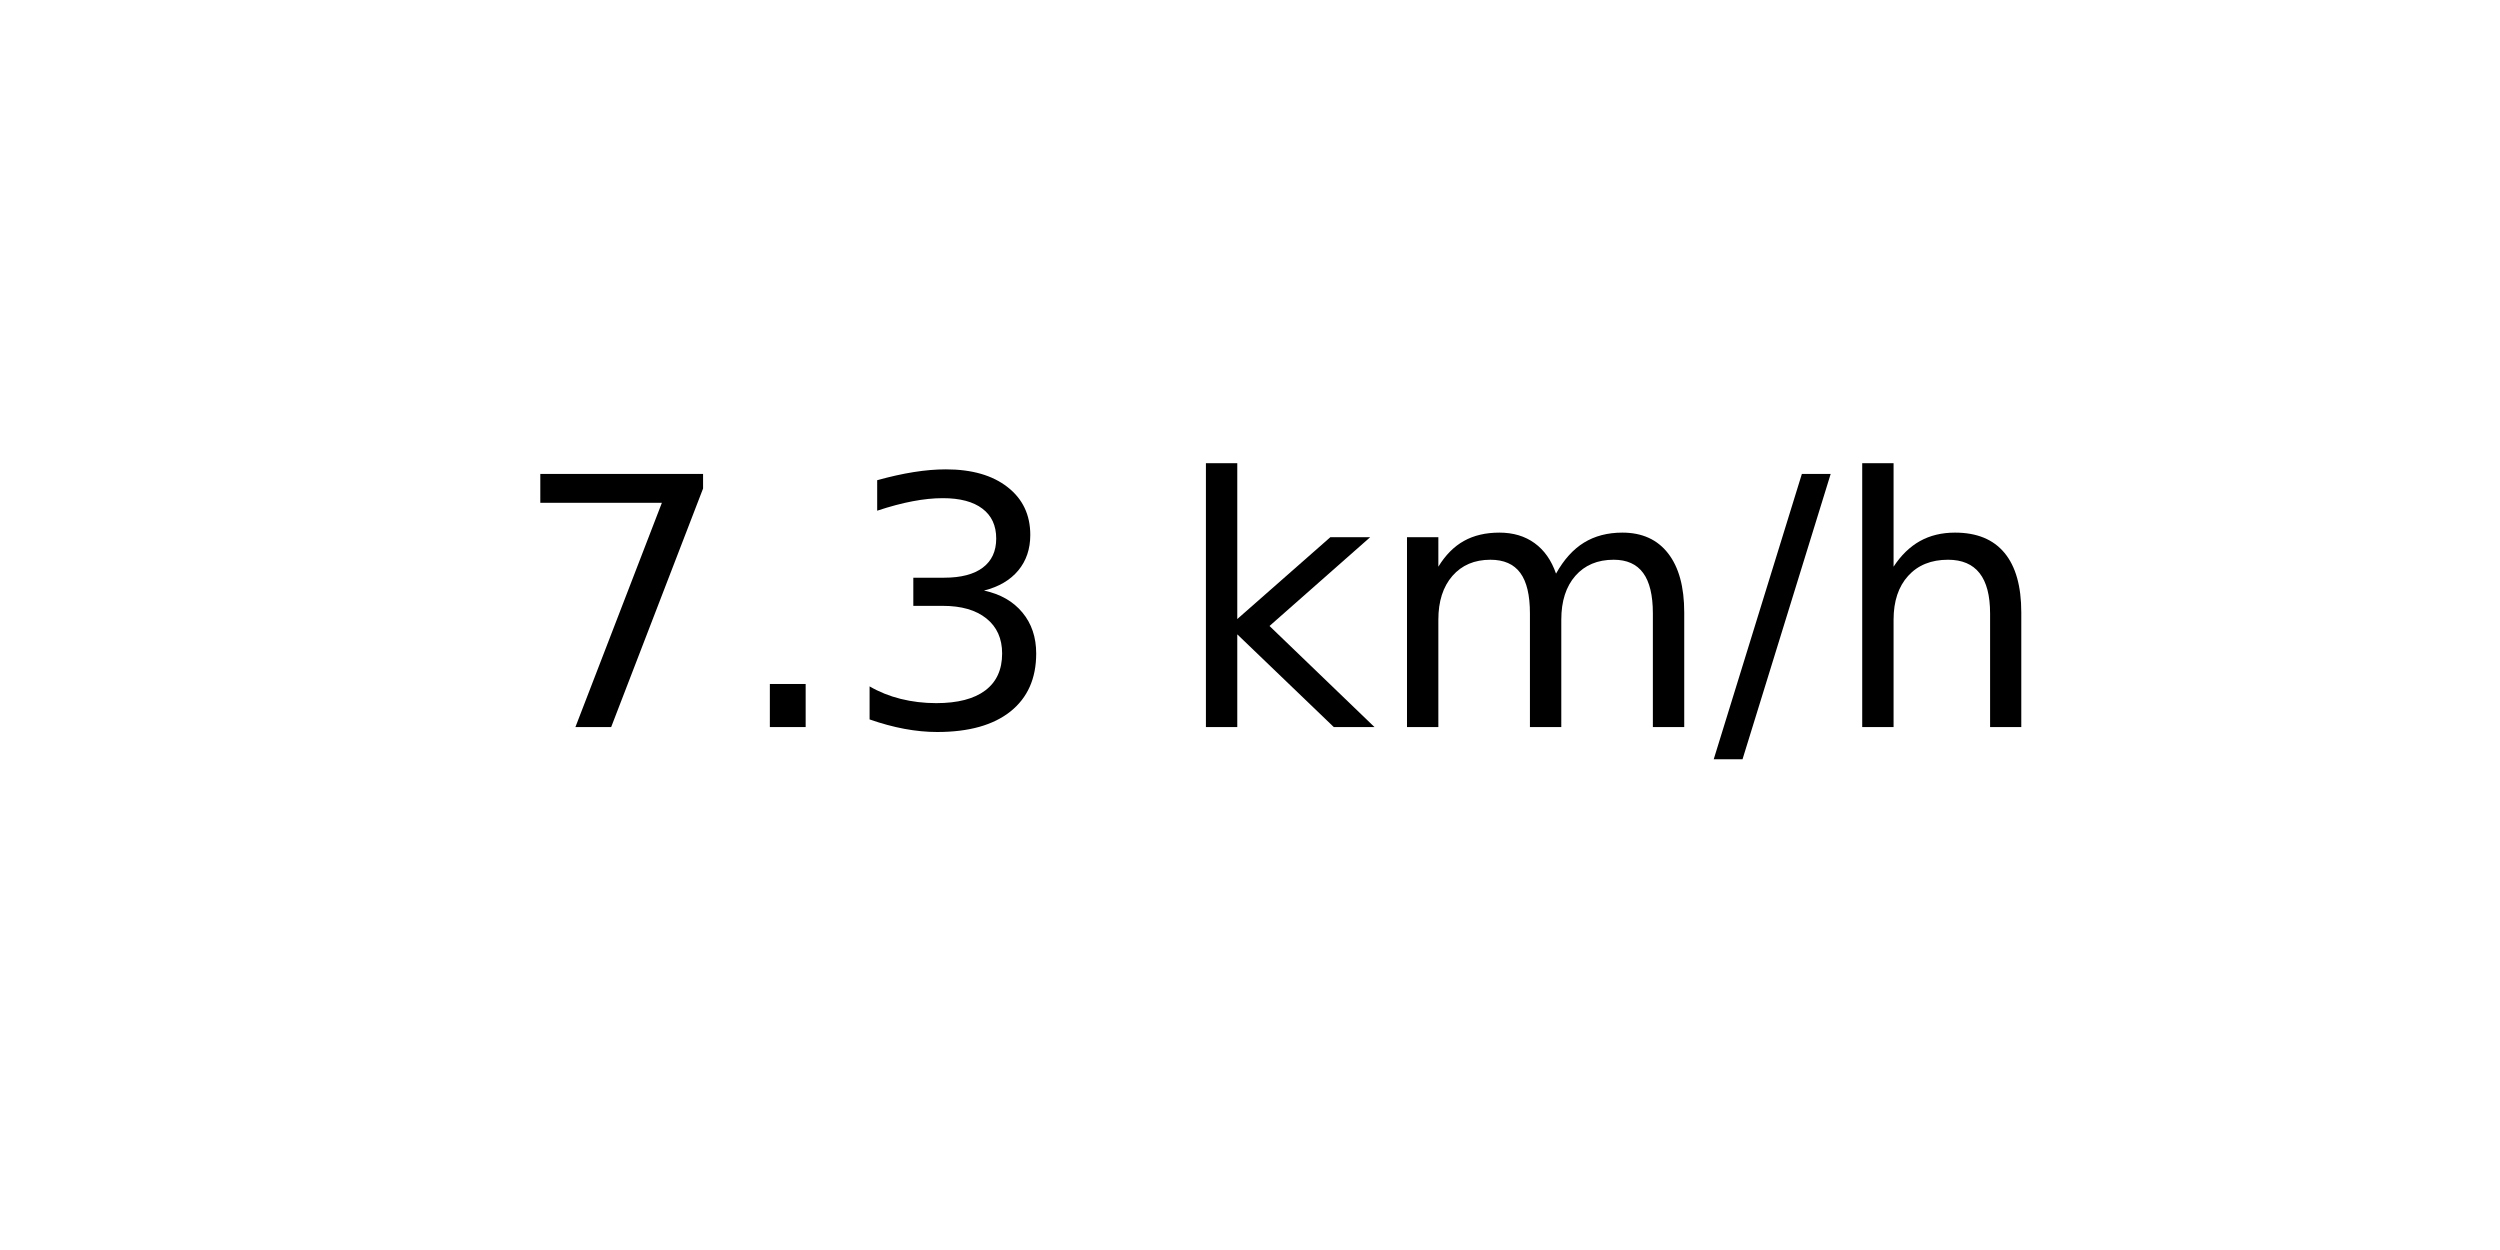
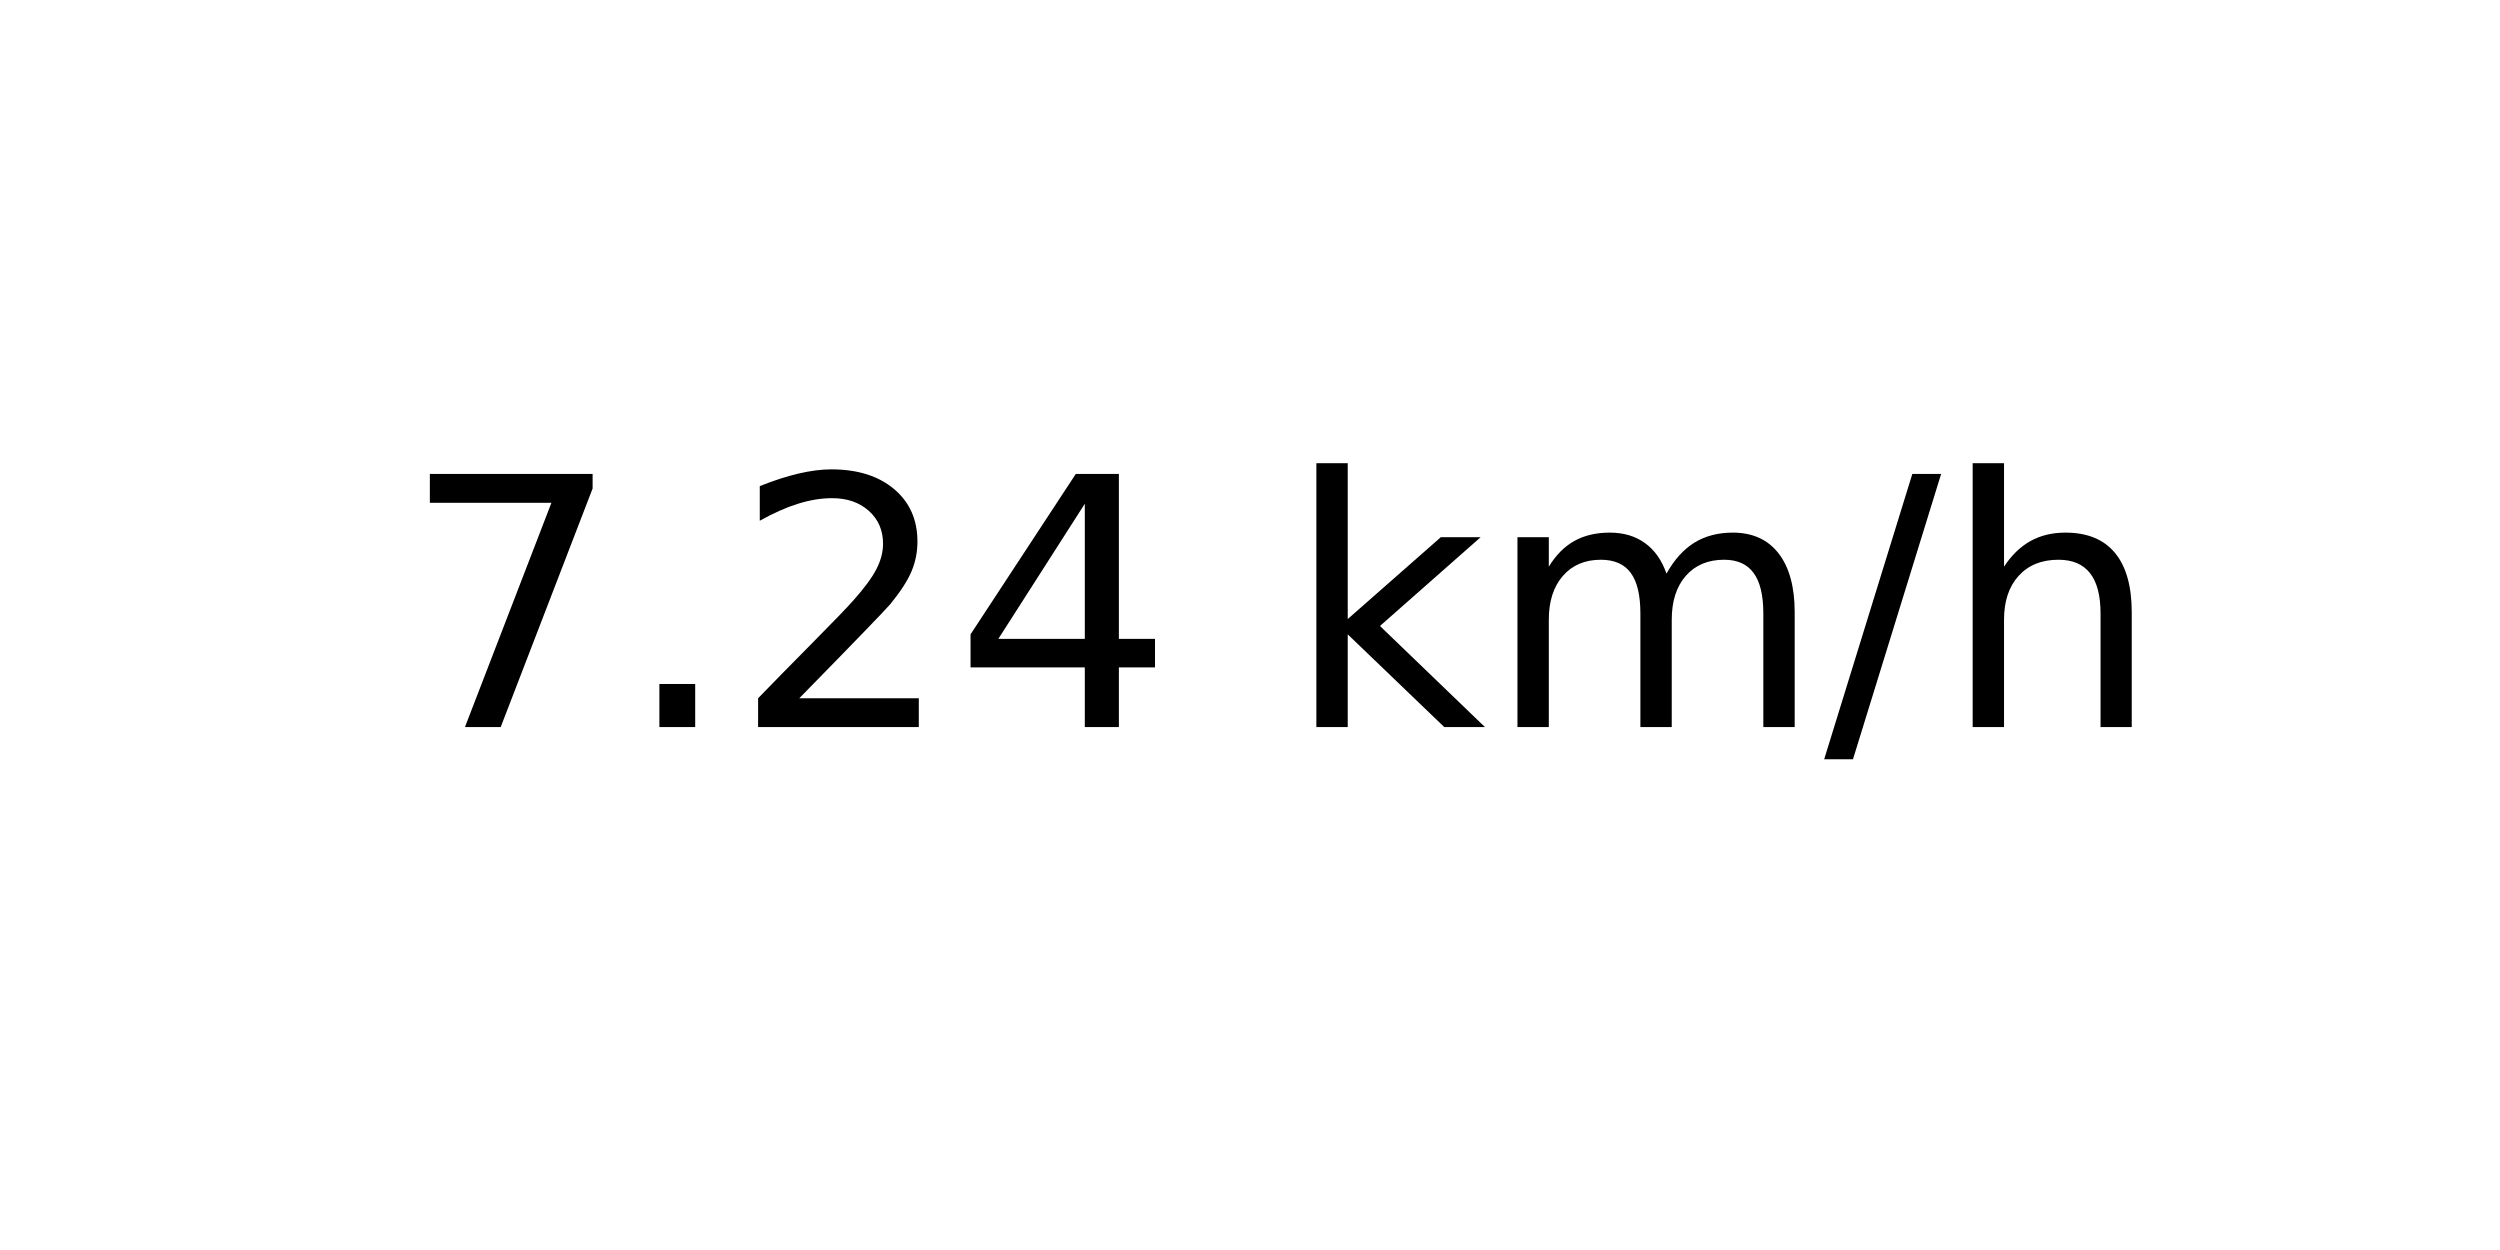
<svg xmlns="http://www.w3.org/2000/svg" xmlns:xlink="http://www.w3.org/1999/xlink" width="72pt" height="36pt" viewBox="0 0 72 36" version="1.1">
  <defs>
    <style type="text/css">*{stroke-linejoin: round; stroke-linecap: butt}</style>
  </defs>
  <g id="figure_1">
    <g id="axes_1">
      <g id="text_1">
-         <g transform="translate(14.74062 20.93937) scale(0.1 -0.1)">
+         <g transform="translate(11.55937 20.93937) scale(0.1 -0.1)">
          <defs>
            <path id="DejaVuSans-37" d="M 525 4666  L 3525 4666  L 3525 4397  L 1831 0  L 1172 0  L 2766 4134  L 525 4134  L 525 4666  z " transform="scale(0.015625)" />
            <path id="DejaVuSans-2e" d="M 684 794  L 1344 794  L 1344 0  L 684 0  L 684 794  z " transform="scale(0.015625)" />
-             <path id="DejaVuSans-33" d="M 2597 2516  Q 3050 2419 3304 2112  Q 3559 1806 3559 1356  Q 3559 666 3084 287  Q 2609 -91 1734 -91  Q 1441 -91 1130 -33  Q 819 25 488 141  L 488 750  Q 750 597 1062 519  Q 1375 441 1716 441  Q 2309 441 2620 675  Q 2931 909 2931 1356  Q 2931 1769 2642 2001  Q 2353 2234 1838 2234  L 1294 2234  L 1294 2753  L 1863 2753  Q 2328 2753 2575 2939  Q 2822 3125 2822 3475  Q 2822 3834 2567 4026  Q 2313 4219 1838 4219  Q 1578 4219 1281 4162  Q 984 4106 628 3988  L 628 4550  Q 988 4650 1302 4700  Q 1616 4750 1894 4750  Q 2613 4750 3031 4423  Q 3450 4097 3450 3541  Q 3450 3153 3228 2886  Q 3006 2619 2597 2516  z " transform="scale(0.015625)" />
+             <path id="DejaVuSans-32" d="M 1228 531  L 3431 531  L 3431 0  L 469 0  L 469 531  Q 828 903 1448 1529  Q 2069 2156 2228 2338  Q 2531 2678 2651 2914  Q 2772 3150 2772 3378  Q 2772 3750 2511 3984  Q 2250 4219 1831 4219  Q 1534 4219 1204 4116  Q 875 4013 500 3803  L 500 4441  Q 881 4594 1212 4672  Q 1544 4750 1819 4750  Q 2544 4750 2975 4387  Q 3406 4025 3406 3419  Q 3406 3131 3298 2873  Q 3191 2616 2906 2266  Q 2828 2175 2409 1742  Q 1991 1309 1228 531  z " transform="scale(0.015625)" />
+             <path id="DejaVuSans-34" d="M 2419 4116  L 825 1625  L 2419 1625  L 2419 4116  z M 2253 4666  L 3047 4666  L 3047 1625  L 3713 1625  L 3713 1100  L 3047 1100  L 3047 0  L 2419 0  L 2419 1100  L 313 1100  L 313 1709  L 2253 4666  z " transform="scale(0.015625)" />
            <path id="DejaVuSans-20" transform="scale(0.015625)" />
            <path id="DejaVuSans-6b" d="M 581 4863  L 1159 4863  L 1159 1991  L 2875 3500  L 3609 3500  L 1753 1863  L 3688 0  L 2938 0  L 1159 1709  L 1159 0  L 581 0  L 581 4863  z " transform="scale(0.015625)" />
            <path id="DejaVuSans-6d" d="M 3328 2828  Q 3544 3216 3844 3400  Q 4144 3584 4550 3584  Q 5097 3584 5394 3201  Q 5691 2819 5691 2113  L 5691 0  L 5113 0  L 5113 2094  Q 5113 2597 4934 2840  Q 4756 3084 4391 3084  Q 3944 3084 3684 2787  Q 3425 2491 3425 1978  L 3425 0  L 2847 0  L 2847 2094  Q 2847 2600 2669 2842  Q 2491 3084 2119 3084  Q 1678 3084 1418 2786  Q 1159 2488 1159 1978  L 1159 0  L 581 0  L 581 3500  L 1159 3500  L 1159 2956  Q 1356 3278 1631 3431  Q 1906 3584 2284 3584  Q 2666 3584 2933 3390  Q 3200 3197 3328 2828  z " transform="scale(0.015625)" />
            <path id="DejaVuSans-2f" d="M 1625 4666  L 2156 4666  L 531 -594  L 0 -594  L 1625 4666  z " transform="scale(0.015625)" />
            <path id="DejaVuSans-68" d="M 3513 2113  L 3513 0  L 2938 0  L 2938 2094  Q 2938 2591 2744 2837  Q 2550 3084 2163 3084  Q 1697 3084 1428 2787  Q 1159 2491 1159 1978  L 1159 0  L 581 0  L 581 4863  L 1159 4863  L 1159 2956  Q 1366 3272 1645 3428  Q 1925 3584 2291 3584  Q 2894 3584 3203 3211  Q 3513 2838 3513 2113  z " transform="scale(0.015625)" />
          </defs>
          <use xlink:href="#DejaVuSans-37" />
          <use xlink:href="#DejaVuSans-2e" x="63.623" />
-           <use xlink:href="#DejaVuSans-33" x="95.41" />
-           <use xlink:href="#DejaVuSans-20" x="159.033" />
-           <use xlink:href="#DejaVuSans-6b" x="190.82" />
-           <use xlink:href="#DejaVuSans-6d" x="248.73" />
-           <use xlink:href="#DejaVuSans-2f" x="346.143" />
-           <use xlink:href="#DejaVuSans-68" x="379.834" />
+           <use xlink:href="#DejaVuSans-32" x="95.41" />
+           <use xlink:href="#DejaVuSans-34" x="159.033" />
+           <use xlink:href="#DejaVuSans-20" x="222.656" />
+           <use xlink:href="#DejaVuSans-6b" x="254.443" />
+           <use xlink:href="#DejaVuSans-6d" x="312.354" />
+           <use xlink:href="#DejaVuSans-2f" x="409.766" />
+           <use xlink:href="#DejaVuSans-68" x="443.457" />
        </g>
      </g>
    </g>
  </g>
</svg>
